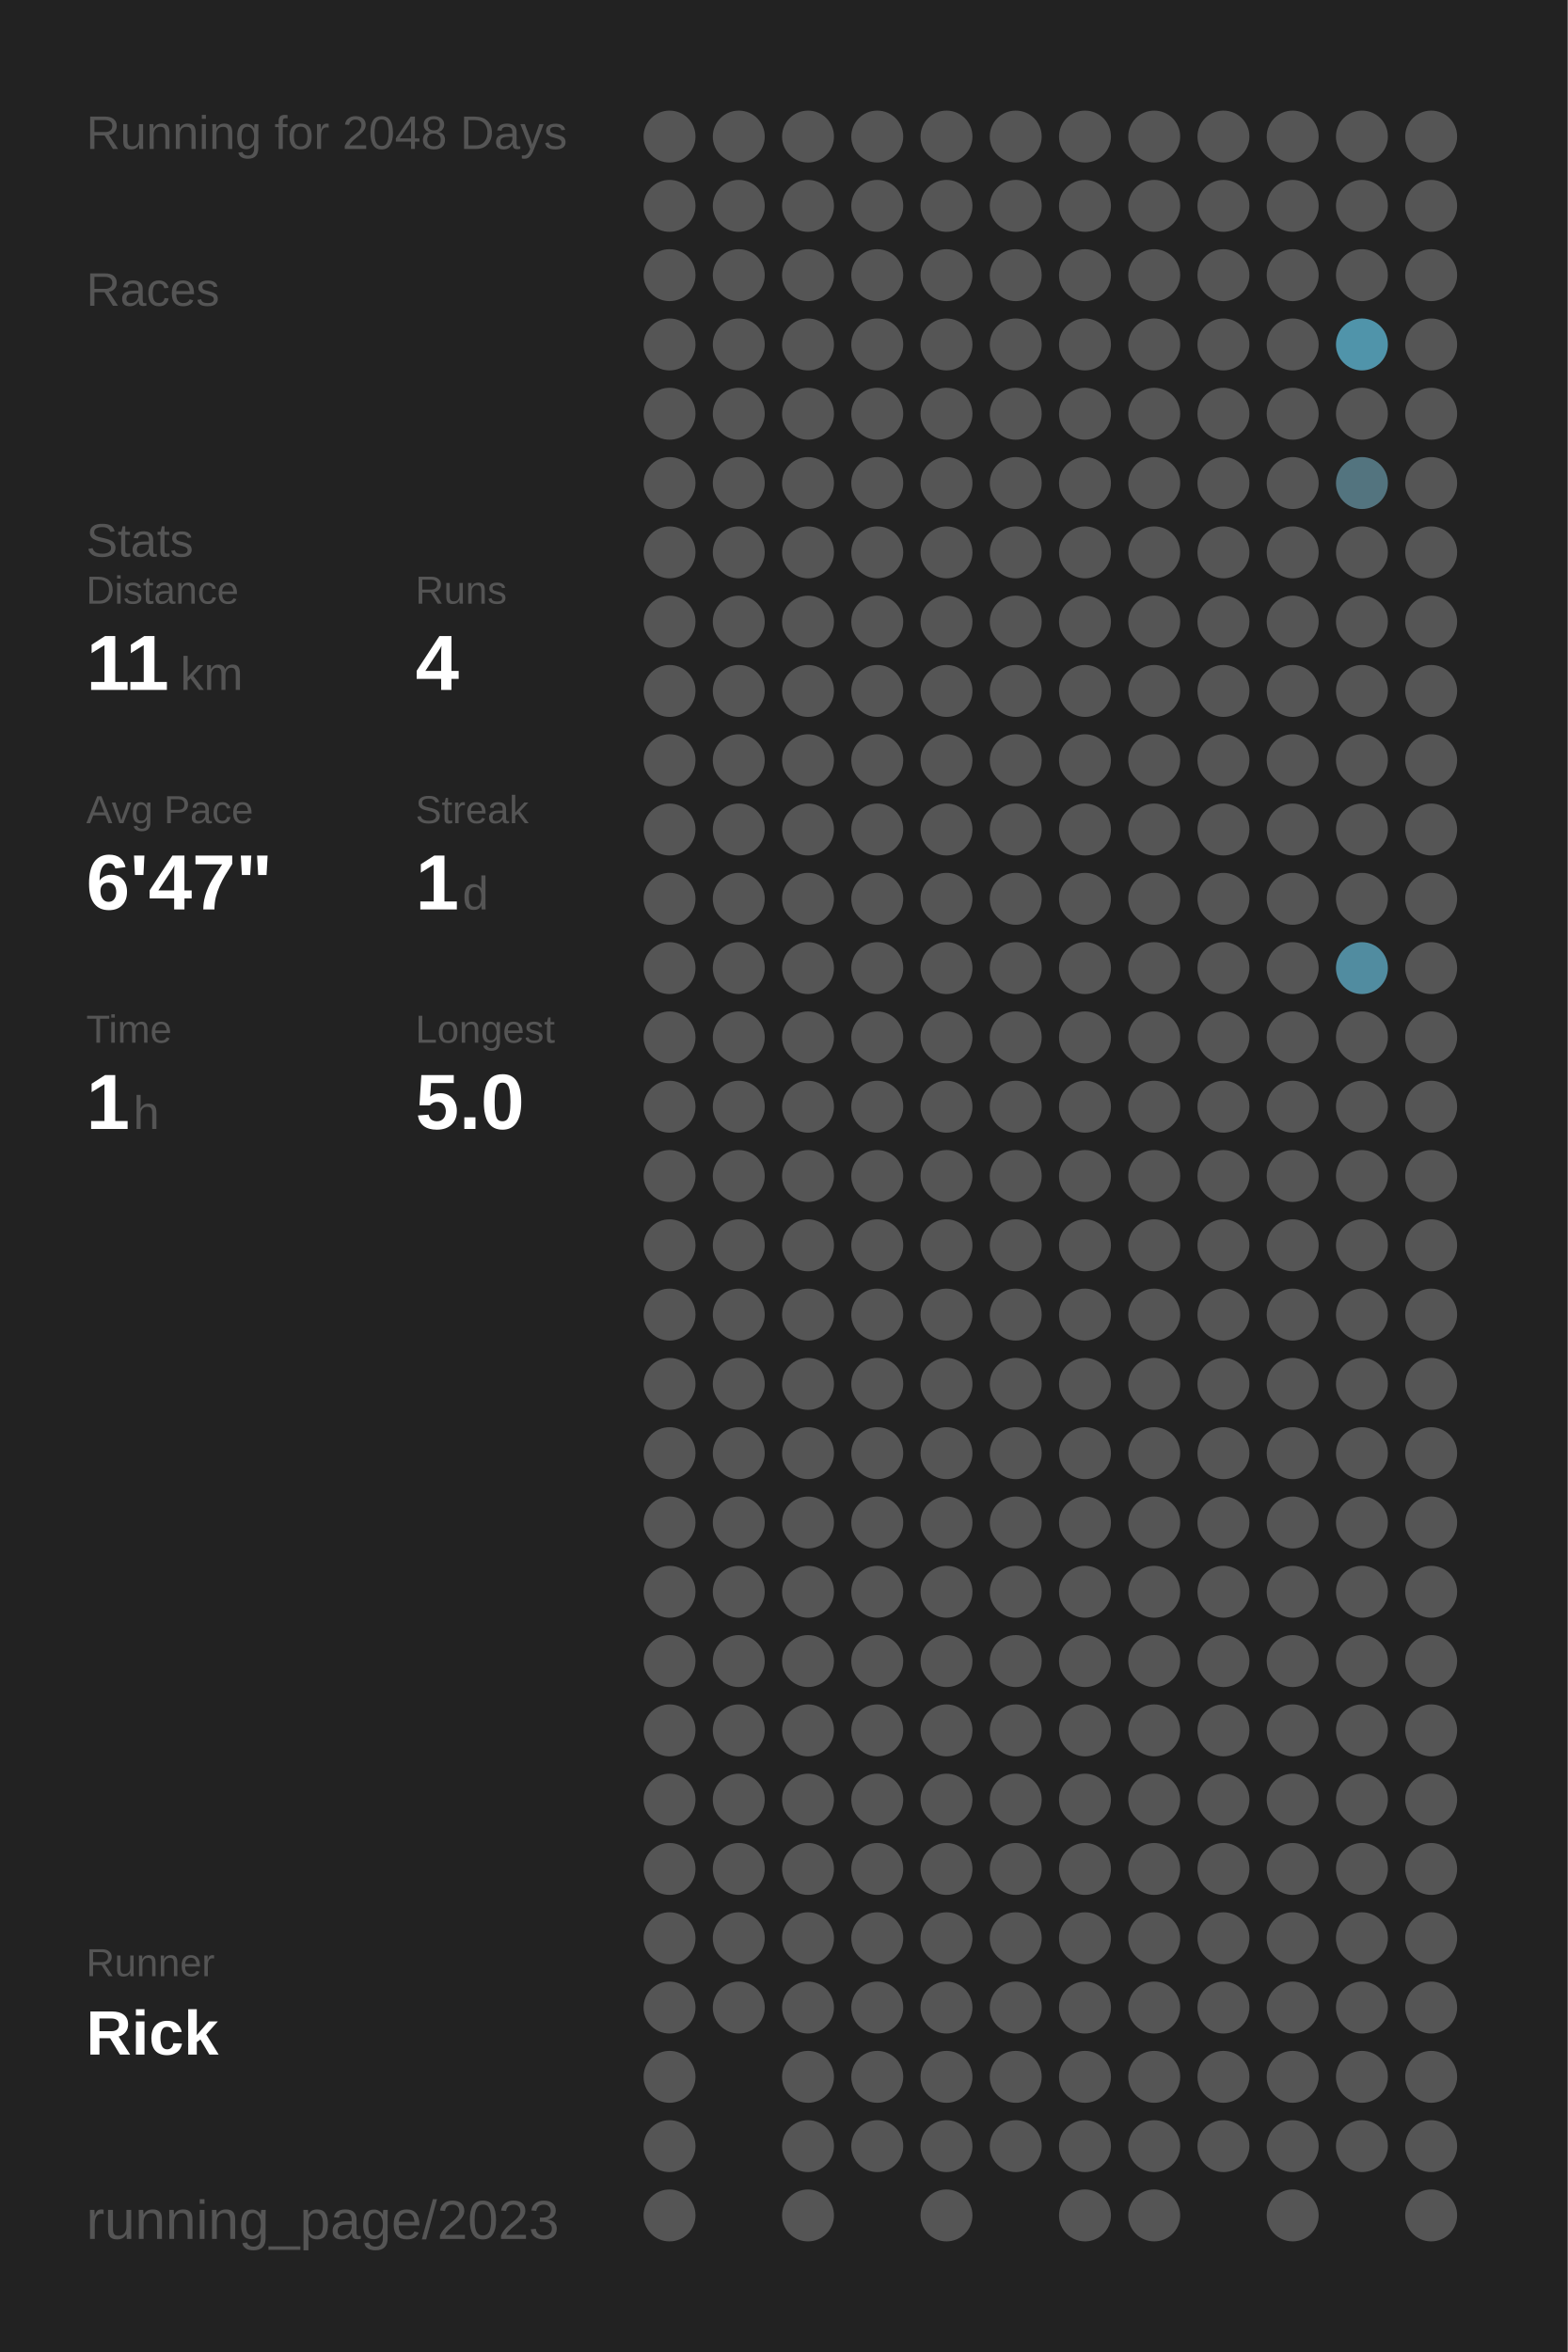
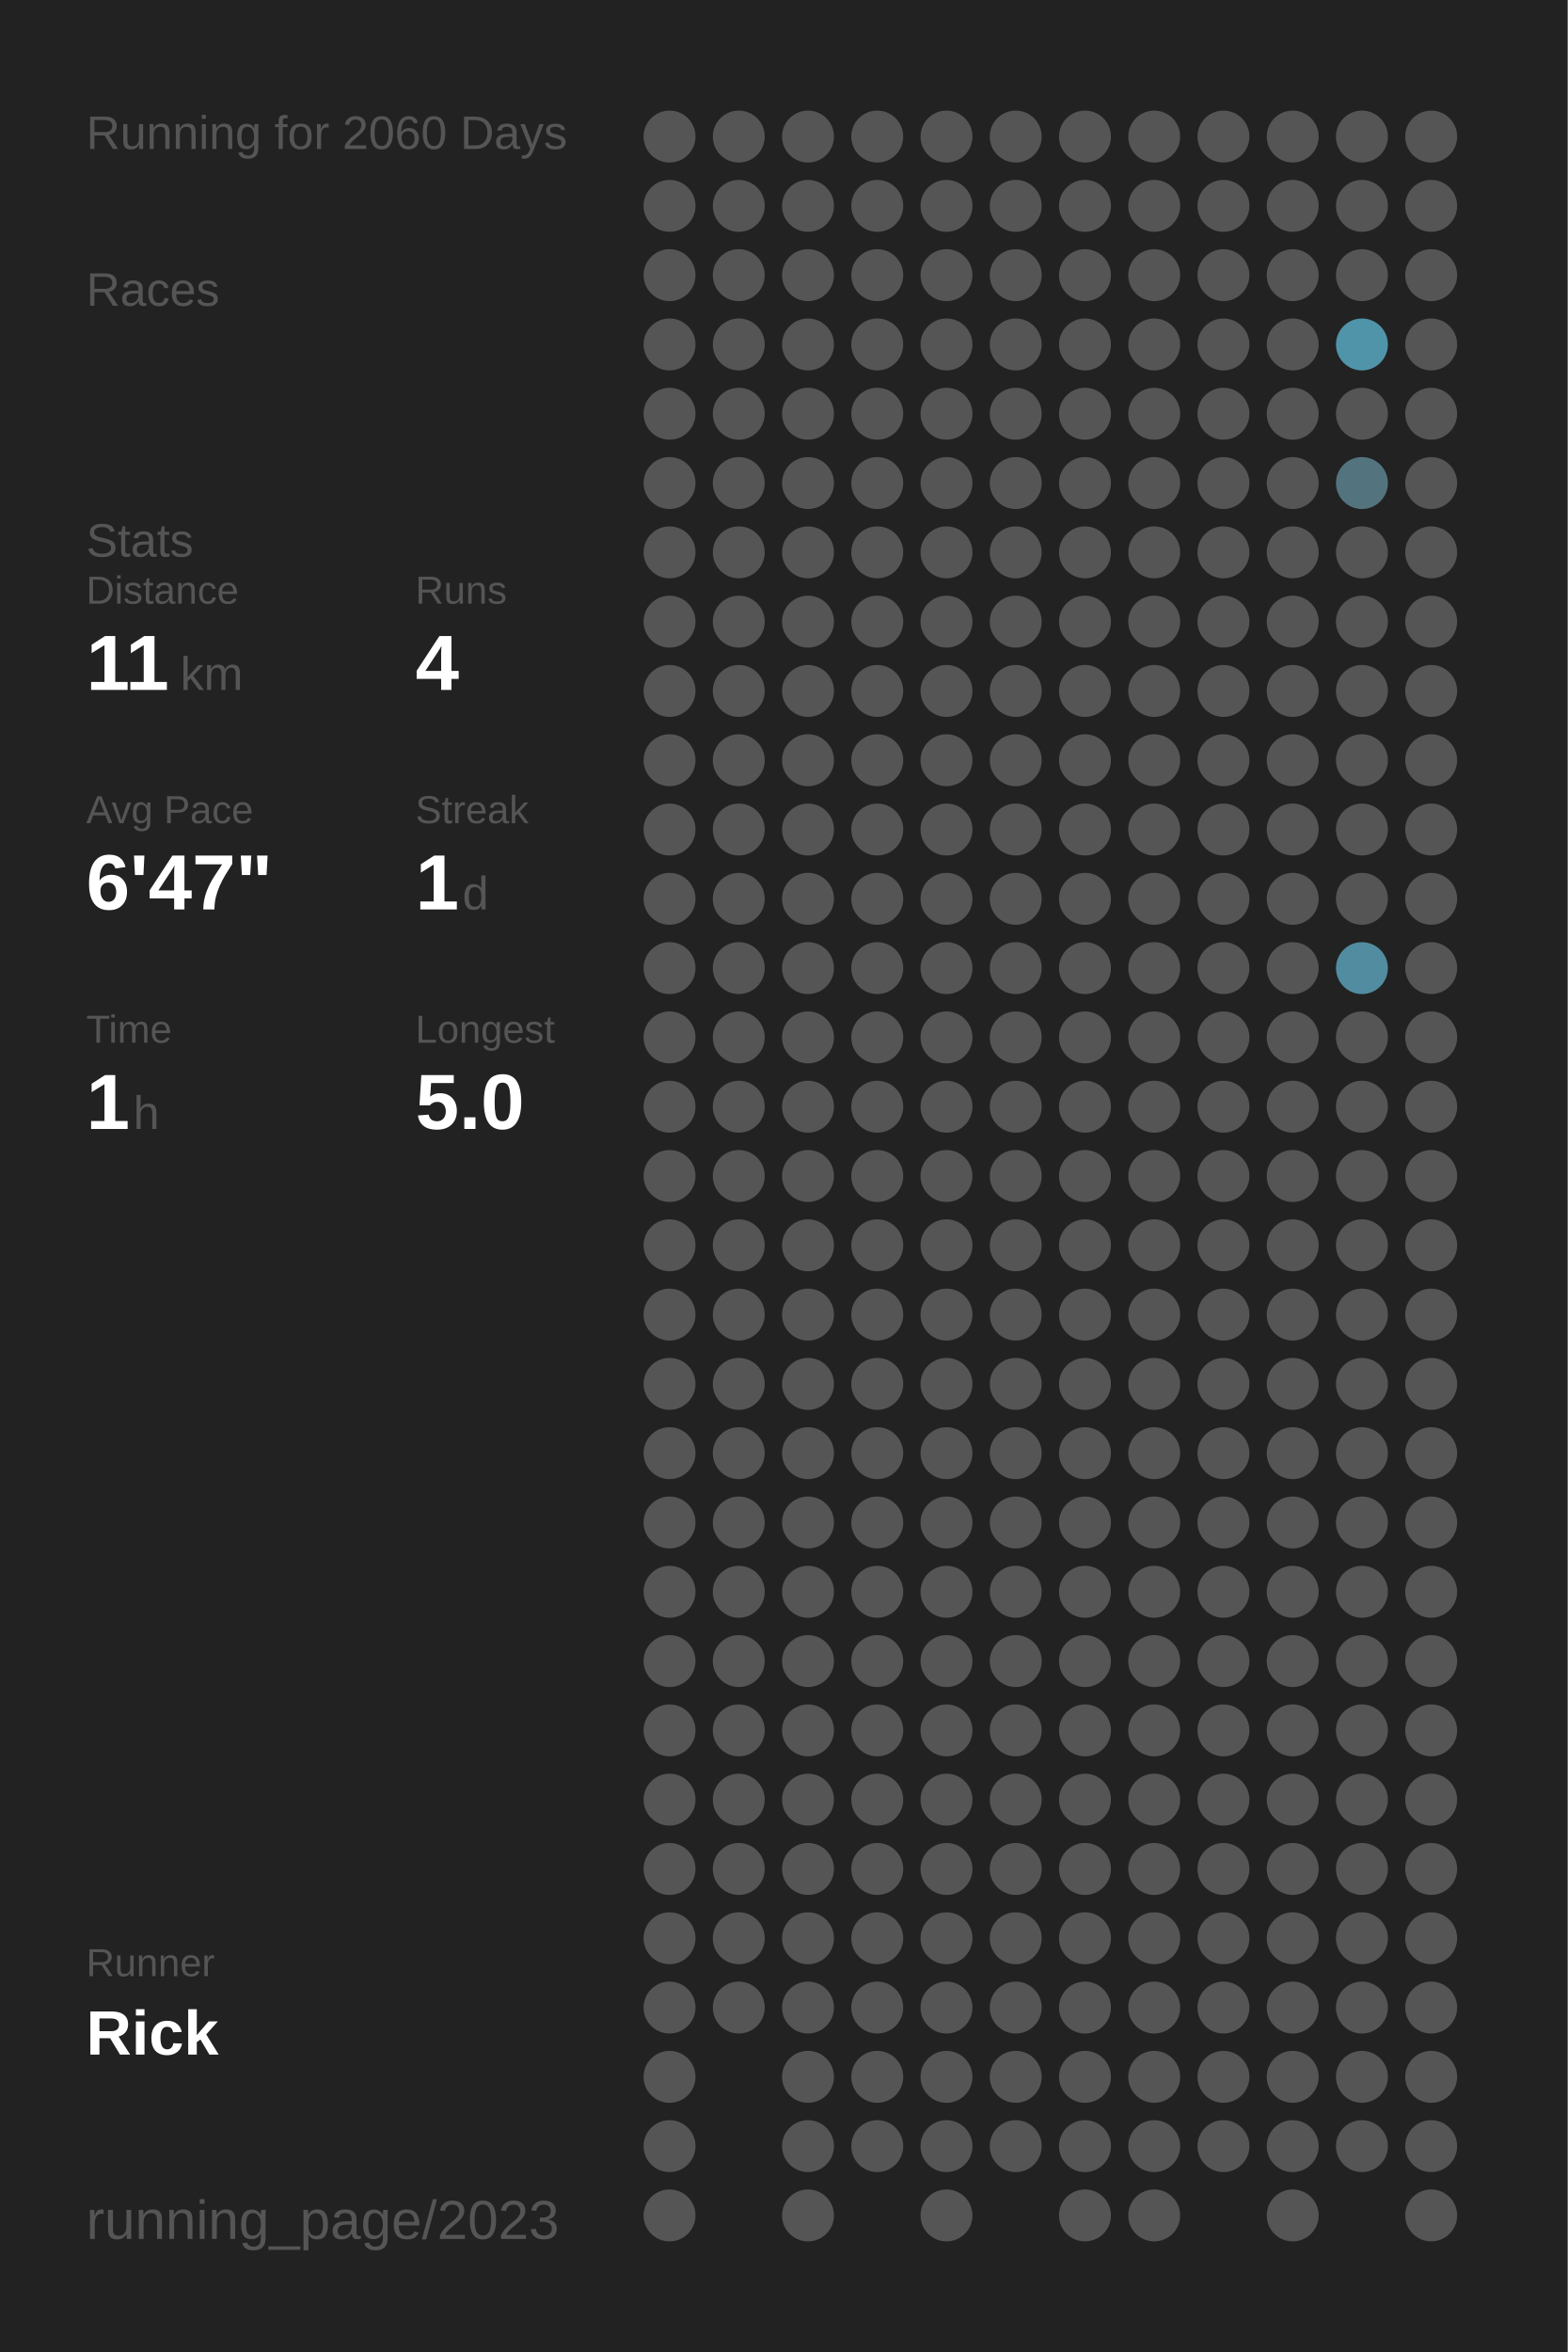
<svg xmlns="http://www.w3.org/2000/svg" baseProfile="full" height="300mm" version="1.1" viewBox="0,0,200,300" width="200mm">
  <defs />
  <rect fill="#222222" height="300" width="200" x="0" y="0" />
-   <text fill="#555555" style="font-size:6px; font-family:Arial;" x="11" y="19">Running for 2048 Days</text>
+   <text fill="#555555" style="font-size:6px; font-family:Arial;" x="11" y="19">Running for 2060 Days</text>
  <text fill="#555555" style="font-size:6px; font-family:Arial;" x="11" y="39">Races</text>
  <text fill="#555555" style="font-size:6px; font-family:Arial;" x="11" y="71">Stats</text>
  <text fill="#555555" style="font-size:5px; font-family:Arial;" x="11" y="77">Distance</text>
  <text fill="#FFFFFF" style="font-size:10px; font-family:Arial; font-weight:bold;" x="11" y="88">11</text>
  <text fill="#555555" style="font-size:6px; font-family:Arial;" x="23" y="88">km</text>
  <text fill="#555555" style="font-size:5px; font-family:Arial;" x="53" y="77">Runs</text>
  <text fill="#FFFFFF" style="font-size:10px; font-family:Arial; font-weight:bold;" x="53" y="88">4</text>
  <text fill="#555555" style="font-size:5px; font-family:Arial;" x="11" y="105">Avg Pace</text>
  <text fill="#FFFFFF" style="font-size:10px; font-family:Arial; font-weight:bold;" x="11" y="116">6'47"</text>
  <text fill="#555555" style="font-size:5px; font-family:Arial;" x="53" y="105">Streak</text>
  <text fill="#FFFFFF" style="font-size:10px; font-family:Arial; font-weight:bold;" x="53" y="116">1</text>
  <text fill="#555555" style="font-size:6px; font-family:Arial;" x="59" y="116">d</text>
  <text fill="#555555" style="font-size:5px; font-family:Arial;" x="11" y="133">Time</text>
  <text fill="#FFFFFF" style="font-size:10px; font-family:Arial; font-weight:bold;" x="11" y="144">1</text>
  <text fill="#555555" style="font-size:6px; font-family:Arial;" x="17" y="144">h</text>
  <text fill="#555555" style="font-size:5px; font-family:Arial;" x="53" y="133">Longest</text>
  <text fill="#FFFFFF" style="font-size:10px; font-family:Arial; font-weight:bold;" x="53" y="144">5.0</text>
  <text fill="#555555" style="font-size:5px; font-family:Arial;" x="11" y="252.065">Runner</text>
  <text fill="#FFFFFF" style="font-size:8px; font-family:Arial; font-weight:bold;" x="11" y="262.065">Rick</text>
  <text fill="#555555" style="font-size:7px; font-family:Arial;" x="11" y="285.581">running_page/2023</text>
  <circle cx="85.417" cy="17.419" fill="#555555" r="3.312" />
  <circle cx="85.417" cy="26.258" fill="#555555" r="3.312" />
  <circle cx="85.417" cy="35.097" fill="#555555" r="3.312" />
  <circle cx="85.417" cy="43.935" fill="#555555" r="3.312" />
  <circle cx="85.417" cy="52.774" fill="#555555" r="3.312" />
  <circle cx="85.417" cy="61.613" fill="#555555" r="3.312" />
  <circle cx="85.417" cy="70.452" fill="#555555" r="3.312" />
  <circle cx="85.417" cy="79.29" fill="#555555" r="3.312" />
  <circle cx="85.417" cy="88.129" fill="#555555" r="3.312" />
  <circle cx="85.417" cy="96.968" fill="#555555" r="3.312" />
  <circle cx="85.417" cy="105.806" fill="#555555" r="3.312" />
  <circle cx="85.417" cy="114.645" fill="#555555" r="3.312" />
  <circle cx="85.417" cy="123.484" fill="#555555" r="3.312" />
  <circle cx="85.417" cy="132.323" fill="#555555" r="3.312" />
  <circle cx="85.417" cy="141.161" fill="#555555" r="3.312" />
  <circle cx="85.417" cy="150" fill="#555555" r="3.312" />
  <circle cx="85.417" cy="158.839" fill="#555555" r="3.312" />
  <circle cx="85.417" cy="167.677" fill="#555555" r="3.312" />
  <circle cx="85.417" cy="176.516" fill="#555555" r="3.312" />
  <circle cx="85.417" cy="185.355" fill="#555555" r="3.312" />
  <circle cx="85.417" cy="194.194" fill="#555555" r="3.312" />
  <circle cx="85.417" cy="203.032" fill="#555555" r="3.312" />
  <circle cx="85.417" cy="211.871" fill="#555555" r="3.312" />
  <circle cx="85.417" cy="220.71" fill="#555555" r="3.312" />
  <circle cx="85.417" cy="229.548" fill="#555555" r="3.312" />
  <circle cx="85.417" cy="238.387" fill="#555555" r="3.312" />
  <circle cx="85.417" cy="247.226" fill="#555555" r="3.312" />
  <circle cx="85.417" cy="256.065" fill="#555555" r="3.312" />
  <circle cx="85.417" cy="264.903" fill="#555555" r="3.312" />
  <circle cx="85.417" cy="273.742" fill="#555555" r="3.312" />
  <circle cx="85.417" cy="282.581" fill="#555555" r="3.312" />
  <circle cx="94.25" cy="17.419" fill="#555555" r="3.312" />
  <circle cx="94.25" cy="26.258" fill="#555555" r="3.312" />
  <circle cx="94.25" cy="35.097" fill="#555555" r="3.312" />
  <circle cx="94.25" cy="43.935" fill="#555555" r="3.312" />
  <circle cx="94.25" cy="52.774" fill="#555555" r="3.312" />
  <circle cx="94.25" cy="61.613" fill="#555555" r="3.312" />
  <circle cx="94.25" cy="70.452" fill="#555555" r="3.312" />
  <circle cx="94.25" cy="79.29" fill="#555555" r="3.312" />
  <circle cx="94.25" cy="88.129" fill="#555555" r="3.312" />
  <circle cx="94.25" cy="96.968" fill="#555555" r="3.312" />
  <circle cx="94.25" cy="105.806" fill="#555555" r="3.312" />
  <circle cx="94.25" cy="114.645" fill="#555555" r="3.312" />
  <circle cx="94.25" cy="123.484" fill="#555555" r="3.312" />
  <circle cx="94.25" cy="132.323" fill="#555555" r="3.312" />
  <circle cx="94.25" cy="141.161" fill="#555555" r="3.312" />
  <circle cx="94.25" cy="150" fill="#555555" r="3.312" />
  <circle cx="94.25" cy="158.839" fill="#555555" r="3.312" />
  <circle cx="94.25" cy="167.677" fill="#555555" r="3.312" />
  <circle cx="94.25" cy="176.516" fill="#555555" r="3.312" />
  <circle cx="94.25" cy="185.355" fill="#555555" r="3.312" />
  <circle cx="94.25" cy="194.194" fill="#555555" r="3.312" />
  <circle cx="94.25" cy="203.032" fill="#555555" r="3.312" />
  <circle cx="94.25" cy="211.871" fill="#555555" r="3.312" />
  <circle cx="94.25" cy="220.71" fill="#555555" r="3.312" />
  <circle cx="94.25" cy="229.548" fill="#555555" r="3.312" />
  <circle cx="94.25" cy="238.387" fill="#555555" r="3.312" />
  <circle cx="94.25" cy="247.226" fill="#555555" r="3.312" />
  <circle cx="94.25" cy="256.065" fill="#555555" r="3.312" />
  <circle cx="103.083" cy="17.419" fill="#555555" r="3.312" />
  <circle cx="103.083" cy="26.258" fill="#555555" r="3.312" />
  <circle cx="103.083" cy="35.097" fill="#555555" r="3.312" />
  <circle cx="103.083" cy="43.935" fill="#555555" r="3.312" />
  <circle cx="103.083" cy="52.774" fill="#555555" r="3.312" />
  <circle cx="103.083" cy="61.613" fill="#555555" r="3.312" />
  <circle cx="103.083" cy="70.452" fill="#555555" r="3.312" />
  <circle cx="103.083" cy="79.29" fill="#555555" r="3.312" />
  <circle cx="103.083" cy="88.129" fill="#555555" r="3.312" />
  <circle cx="103.083" cy="96.968" fill="#555555" r="3.312" />
  <circle cx="103.083" cy="105.806" fill="#555555" r="3.312" />
  <circle cx="103.083" cy="114.645" fill="#555555" r="3.312" />
  <circle cx="103.083" cy="123.484" fill="#555555" r="3.312" />
  <circle cx="103.083" cy="132.323" fill="#555555" r="3.312" />
  <circle cx="103.083" cy="141.161" fill="#555555" r="3.312" />
  <circle cx="103.083" cy="150" fill="#555555" r="3.312" />
  <circle cx="103.083" cy="158.839" fill="#555555" r="3.312" />
  <circle cx="103.083" cy="167.677" fill="#555555" r="3.312" />
  <circle cx="103.083" cy="176.516" fill="#555555" r="3.312" />
  <circle cx="103.083" cy="185.355" fill="#555555" r="3.312" />
  <circle cx="103.083" cy="194.194" fill="#555555" r="3.312" />
  <circle cx="103.083" cy="203.032" fill="#555555" r="3.312" />
  <circle cx="103.083" cy="211.871" fill="#555555" r="3.312" />
  <circle cx="103.083" cy="220.71" fill="#555555" r="3.312" />
  <circle cx="103.083" cy="229.548" fill="#555555" r="3.312" />
  <circle cx="103.083" cy="238.387" fill="#555555" r="3.312" />
  <circle cx="103.083" cy="247.226" fill="#555555" r="3.312" />
  <circle cx="103.083" cy="256.065" fill="#555555" r="3.312" />
  <circle cx="103.083" cy="264.903" fill="#555555" r="3.312" />
  <circle cx="103.083" cy="273.742" fill="#555555" r="3.312" />
  <circle cx="103.083" cy="282.581" fill="#555555" r="3.312" />
  <circle cx="111.917" cy="17.419" fill="#555555" r="3.312" />
  <circle cx="111.917" cy="26.258" fill="#555555" r="3.312" />
  <circle cx="111.917" cy="35.097" fill="#555555" r="3.312" />
  <circle cx="111.917" cy="43.935" fill="#555555" r="3.312" />
  <circle cx="111.917" cy="52.774" fill="#555555" r="3.312" />
  <circle cx="111.917" cy="61.613" fill="#555555" r="3.312" />
  <circle cx="111.917" cy="70.452" fill="#555555" r="3.312" />
  <circle cx="111.917" cy="79.29" fill="#555555" r="3.312" />
  <circle cx="111.917" cy="88.129" fill="#555555" r="3.312" />
  <circle cx="111.917" cy="96.968" fill="#555555" r="3.312" />
  <circle cx="111.917" cy="105.806" fill="#555555" r="3.312" />
  <circle cx="111.917" cy="114.645" fill="#555555" r="3.312" />
  <circle cx="111.917" cy="123.484" fill="#555555" r="3.312" />
  <circle cx="111.917" cy="132.323" fill="#555555" r="3.312" />
  <circle cx="111.917" cy="141.161" fill="#555555" r="3.312" />
  <circle cx="111.917" cy="150" fill="#555555" r="3.312" />
  <circle cx="111.917" cy="158.839" fill="#555555" r="3.312" />
  <circle cx="111.917" cy="167.677" fill="#555555" r="3.312" />
  <circle cx="111.917" cy="176.516" fill="#555555" r="3.312" />
  <circle cx="111.917" cy="185.355" fill="#555555" r="3.312" />
  <circle cx="111.917" cy="194.194" fill="#555555" r="3.312" />
  <circle cx="111.917" cy="203.032" fill="#555555" r="3.312" />
  <circle cx="111.917" cy="211.871" fill="#555555" r="3.312" />
  <circle cx="111.917" cy="220.71" fill="#555555" r="3.312" />
  <circle cx="111.917" cy="229.548" fill="#555555" r="3.312" />
  <circle cx="111.917" cy="238.387" fill="#555555" r="3.312" />
  <circle cx="111.917" cy="247.226" fill="#555555" r="3.312" />
  <circle cx="111.917" cy="256.065" fill="#555555" r="3.312" />
  <circle cx="111.917" cy="264.903" fill="#555555" r="3.312" />
  <circle cx="111.917" cy="273.742" fill="#555555" r="3.312" />
  <circle cx="120.75" cy="17.419" fill="#555555" r="3.312" />
  <circle cx="120.75" cy="26.258" fill="#555555" r="3.312" />
  <circle cx="120.75" cy="35.097" fill="#555555" r="3.312" />
  <circle cx="120.75" cy="43.935" fill="#555555" r="3.312" />
  <circle cx="120.75" cy="52.774" fill="#555555" r="3.312" />
  <circle cx="120.75" cy="61.613" fill="#555555" r="3.312" />
  <circle cx="120.75" cy="70.452" fill="#555555" r="3.312" />
  <circle cx="120.75" cy="79.29" fill="#555555" r="3.312" />
  <circle cx="120.75" cy="88.129" fill="#555555" r="3.312" />
  <circle cx="120.75" cy="96.968" fill="#555555" r="3.312" />
  <circle cx="120.75" cy="105.806" fill="#555555" r="3.312" />
  <circle cx="120.75" cy="114.645" fill="#555555" r="3.312" />
  <circle cx="120.75" cy="123.484" fill="#555555" r="3.312" />
  <circle cx="120.75" cy="132.323" fill="#555555" r="3.312" />
  <circle cx="120.75" cy="141.161" fill="#555555" r="3.312" />
  <circle cx="120.75" cy="150" fill="#555555" r="3.312" />
  <circle cx="120.75" cy="158.839" fill="#555555" r="3.312" />
  <circle cx="120.75" cy="167.677" fill="#555555" r="3.312" />
  <circle cx="120.75" cy="176.516" fill="#555555" r="3.312" />
  <circle cx="120.75" cy="185.355" fill="#555555" r="3.312" />
  <circle cx="120.75" cy="194.194" fill="#555555" r="3.312" />
  <circle cx="120.75" cy="203.032" fill="#555555" r="3.312" />
  <circle cx="120.75" cy="211.871" fill="#555555" r="3.312" />
  <circle cx="120.75" cy="220.71" fill="#555555" r="3.312" />
  <circle cx="120.75" cy="229.548" fill="#555555" r="3.312" />
  <circle cx="120.75" cy="238.387" fill="#555555" r="3.312" />
  <circle cx="120.75" cy="247.226" fill="#555555" r="3.312" />
  <circle cx="120.75" cy="256.065" fill="#555555" r="3.312" />
  <circle cx="120.75" cy="264.903" fill="#555555" r="3.312" />
  <circle cx="120.75" cy="273.742" fill="#555555" r="3.312" />
  <circle cx="120.75" cy="282.581" fill="#555555" r="3.312" />
  <circle cx="129.583" cy="17.419" fill="#555555" r="3.312" />
  <circle cx="129.583" cy="26.258" fill="#555555" r="3.312" />
  <circle cx="129.583" cy="35.097" fill="#555555" r="3.312" />
  <circle cx="129.583" cy="43.935" fill="#555555" r="3.312" />
  <circle cx="129.583" cy="52.774" fill="#555555" r="3.312" />
  <circle cx="129.583" cy="61.613" fill="#555555" r="3.312" />
  <circle cx="129.583" cy="70.452" fill="#555555" r="3.312" />
  <circle cx="129.583" cy="79.29" fill="#555555" r="3.312" />
  <circle cx="129.583" cy="88.129" fill="#555555" r="3.312" />
  <circle cx="129.583" cy="96.968" fill="#555555" r="3.312" />
  <circle cx="129.583" cy="105.806" fill="#555555" r="3.312" />
  <circle cx="129.583" cy="114.645" fill="#555555" r="3.312" />
  <circle cx="129.583" cy="123.484" fill="#555555" r="3.312" />
  <circle cx="129.583" cy="132.323" fill="#555555" r="3.312" />
  <circle cx="129.583" cy="141.161" fill="#555555" r="3.312" />
  <circle cx="129.583" cy="150" fill="#555555" r="3.312" />
  <circle cx="129.583" cy="158.839" fill="#555555" r="3.312" />
  <circle cx="129.583" cy="167.677" fill="#555555" r="3.312" />
  <circle cx="129.583" cy="176.516" fill="#555555" r="3.312" />
  <circle cx="129.583" cy="185.355" fill="#555555" r="3.312" />
  <circle cx="129.583" cy="194.194" fill="#555555" r="3.312" />
  <circle cx="129.583" cy="203.032" fill="#555555" r="3.312" />
  <circle cx="129.583" cy="211.871" fill="#555555" r="3.312" />
  <circle cx="129.583" cy="220.71" fill="#555555" r="3.312" />
  <circle cx="129.583" cy="229.548" fill="#555555" r="3.312" />
  <circle cx="129.583" cy="238.387" fill="#555555" r="3.312" />
  <circle cx="129.583" cy="247.226" fill="#555555" r="3.312" />
  <circle cx="129.583" cy="256.065" fill="#555555" r="3.312" />
  <circle cx="129.583" cy="264.903" fill="#555555" r="3.312" />
  <circle cx="129.583" cy="273.742" fill="#555555" r="3.312" />
  <circle cx="138.417" cy="17.419" fill="#555555" r="3.312" />
  <circle cx="138.417" cy="26.258" fill="#555555" r="3.312" />
  <circle cx="138.417" cy="35.097" fill="#555555" r="3.312" />
  <circle cx="138.417" cy="43.935" fill="#555555" r="3.312" />
  <circle cx="138.417" cy="52.774" fill="#555555" r="3.312" />
  <circle cx="138.417" cy="61.613" fill="#555555" r="3.312" />
  <circle cx="138.417" cy="70.452" fill="#555555" r="3.312" />
  <circle cx="138.417" cy="79.29" fill="#555555" r="3.312" />
  <circle cx="138.417" cy="88.129" fill="#555555" r="3.312" />
  <circle cx="138.417" cy="96.968" fill="#555555" r="3.312" />
  <circle cx="138.417" cy="105.806" fill="#555555" r="3.312" />
  <circle cx="138.417" cy="114.645" fill="#555555" r="3.312" />
  <circle cx="138.417" cy="123.484" fill="#555555" r="3.312" />
  <circle cx="138.417" cy="132.323" fill="#555555" r="3.312" />
  <circle cx="138.417" cy="141.161" fill="#555555" r="3.312" />
  <circle cx="138.417" cy="150" fill="#555555" r="3.312" />
  <circle cx="138.417" cy="158.839" fill="#555555" r="3.312" />
  <circle cx="138.417" cy="167.677" fill="#555555" r="3.312" />
  <circle cx="138.417" cy="176.516" fill="#555555" r="3.312" />
  <circle cx="138.417" cy="185.355" fill="#555555" r="3.312" />
  <circle cx="138.417" cy="194.194" fill="#555555" r="3.312" />
  <circle cx="138.417" cy="203.032" fill="#555555" r="3.312" />
  <circle cx="138.417" cy="211.871" fill="#555555" r="3.312" />
  <circle cx="138.417" cy="220.71" fill="#555555" r="3.312" />
  <circle cx="138.417" cy="229.548" fill="#555555" r="3.312" />
  <circle cx="138.417" cy="238.387" fill="#555555" r="3.312" />
  <circle cx="138.417" cy="247.226" fill="#555555" r="3.312" />
  <circle cx="138.417" cy="256.065" fill="#555555" r="3.312" />
  <circle cx="138.417" cy="264.903" fill="#555555" r="3.312" />
  <circle cx="138.417" cy="273.742" fill="#555555" r="3.312" />
  <circle cx="138.417" cy="282.581" fill="#555555" r="3.312" />
  <circle cx="147.25" cy="17.419" fill="#555555" r="3.312" />
  <circle cx="147.25" cy="26.258" fill="#555555" r="3.312" />
  <circle cx="147.25" cy="35.097" fill="#555555" r="3.312" />
  <circle cx="147.25" cy="43.935" fill="#555555" r="3.312" />
  <circle cx="147.25" cy="52.774" fill="#555555" r="3.312" />
  <circle cx="147.25" cy="61.613" fill="#555555" r="3.312" />
  <circle cx="147.25" cy="70.452" fill="#555555" r="3.312" />
  <circle cx="147.25" cy="79.29" fill="#555555" r="3.312" />
  <circle cx="147.25" cy="88.129" fill="#555555" r="3.312" />
  <circle cx="147.25" cy="96.968" fill="#555555" r="3.312" />
  <circle cx="147.25" cy="105.806" fill="#555555" r="3.312" />
  <circle cx="147.25" cy="114.645" fill="#555555" r="3.312" />
  <circle cx="147.25" cy="123.484" fill="#555555" r="3.312" />
  <circle cx="147.25" cy="132.323" fill="#555555" r="3.312" />
  <circle cx="147.25" cy="141.161" fill="#555555" r="3.312" />
  <circle cx="147.25" cy="150" fill="#555555" r="3.312" />
  <circle cx="147.25" cy="158.839" fill="#555555" r="3.312" />
  <circle cx="147.25" cy="167.677" fill="#555555" r="3.312" />
  <circle cx="147.25" cy="176.516" fill="#555555" r="3.312" />
  <circle cx="147.25" cy="185.355" fill="#555555" r="3.312" />
  <circle cx="147.25" cy="194.194" fill="#555555" r="3.312" />
  <circle cx="147.25" cy="203.032" fill="#555555" r="3.312" />
  <circle cx="147.25" cy="211.871" fill="#555555" r="3.312" />
  <circle cx="147.25" cy="220.71" fill="#555555" r="3.312" />
  <circle cx="147.25" cy="229.548" fill="#555555" r="3.312" />
  <circle cx="147.25" cy="238.387" fill="#555555" r="3.312" />
  <circle cx="147.25" cy="247.226" fill="#555555" r="3.312" />
  <circle cx="147.25" cy="256.065" fill="#555555" r="3.312" />
  <circle cx="147.25" cy="264.903" fill="#555555" r="3.312" />
  <circle cx="147.25" cy="273.742" fill="#555555" r="3.312" />
  <circle cx="147.25" cy="282.581" fill="#555555" r="3.312" />
  <circle cx="156.083" cy="17.419" fill="#555555" r="3.312" />
  <circle cx="156.083" cy="26.258" fill="#555555" r="3.312" />
  <circle cx="156.083" cy="35.097" fill="#555555" r="3.312" />
  <circle cx="156.083" cy="43.935" fill="#555555" r="3.312" />
  <circle cx="156.083" cy="52.774" fill="#555555" r="3.312" />
  <circle cx="156.083" cy="61.613" fill="#555555" r="3.312" />
  <circle cx="156.083" cy="70.452" fill="#555555" r="3.312" />
  <circle cx="156.083" cy="79.29" fill="#555555" r="3.312" />
  <circle cx="156.083" cy="88.129" fill="#555555" r="3.312" />
  <circle cx="156.083" cy="96.968" fill="#555555" r="3.312" />
  <circle cx="156.083" cy="105.806" fill="#555555" r="3.312" />
  <circle cx="156.083" cy="114.645" fill="#555555" r="3.312" />
  <circle cx="156.083" cy="123.484" fill="#555555" r="3.312" />
  <circle cx="156.083" cy="132.323" fill="#555555" r="3.312" />
  <circle cx="156.083" cy="141.161" fill="#555555" r="3.312" />
  <circle cx="156.083" cy="150" fill="#555555" r="3.312" />
  <circle cx="156.083" cy="158.839" fill="#555555" r="3.312" />
  <circle cx="156.083" cy="167.677" fill="#555555" r="3.312" />
  <circle cx="156.083" cy="176.516" fill="#555555" r="3.312" />
  <circle cx="156.083" cy="185.355" fill="#555555" r="3.312" />
  <circle cx="156.083" cy="194.194" fill="#555555" r="3.312" />
  <circle cx="156.083" cy="203.032" fill="#555555" r="3.312" />
  <circle cx="156.083" cy="211.871" fill="#555555" r="3.312" />
  <circle cx="156.083" cy="220.71" fill="#555555" r="3.312" />
  <circle cx="156.083" cy="229.548" fill="#555555" r="3.312" />
  <circle cx="156.083" cy="238.387" fill="#555555" r="3.312" />
  <circle cx="156.083" cy="247.226" fill="#555555" r="3.312" />
  <circle cx="156.083" cy="256.065" fill="#555555" r="3.312" />
  <circle cx="156.083" cy="264.903" fill="#555555" r="3.312" />
  <circle cx="156.083" cy="273.742" fill="#555555" r="3.312" />
  <circle cx="164.917" cy="17.419" fill="#555555" r="3.312" />
  <circle cx="164.917" cy="26.258" fill="#555555" r="3.312" />
  <circle cx="164.917" cy="35.097" fill="#555555" r="3.312" />
  <circle cx="164.917" cy="43.935" fill="#555555" r="3.312" />
  <circle cx="164.917" cy="52.774" fill="#555555" r="3.312" />
  <circle cx="164.917" cy="61.613" fill="#555555" r="3.312" />
  <circle cx="164.917" cy="70.452" fill="#555555" r="3.312" />
  <circle cx="164.917" cy="79.29" fill="#555555" r="3.312" />
  <circle cx="164.917" cy="88.129" fill="#555555" r="3.312" />
  <circle cx="164.917" cy="96.968" fill="#555555" r="3.312" />
  <circle cx="164.917" cy="105.806" fill="#555555" r="3.312" />
  <circle cx="164.917" cy="114.645" fill="#555555" r="3.312" />
  <circle cx="164.917" cy="123.484" fill="#555555" r="3.312" />
  <circle cx="164.917" cy="132.323" fill="#555555" r="3.312" />
  <circle cx="164.917" cy="141.161" fill="#555555" r="3.312" />
  <circle cx="164.917" cy="150" fill="#555555" r="3.312" />
  <circle cx="164.917" cy="158.839" fill="#555555" r="3.312" />
  <circle cx="164.917" cy="167.677" fill="#555555" r="3.312" />
  <circle cx="164.917" cy="176.516" fill="#555555" r="3.312" />
  <circle cx="164.917" cy="185.355" fill="#555555" r="3.312" />
  <circle cx="164.917" cy="194.194" fill="#555555" r="3.312" />
  <circle cx="164.917" cy="203.032" fill="#555555" r="3.312" />
  <circle cx="164.917" cy="211.871" fill="#555555" r="3.312" />
  <circle cx="164.917" cy="220.71" fill="#555555" r="3.312" />
  <circle cx="164.917" cy="229.548" fill="#555555" r="3.312" />
  <circle cx="164.917" cy="238.387" fill="#555555" r="3.312" />
  <circle cx="164.917" cy="247.226" fill="#555555" r="3.312" />
  <circle cx="164.917" cy="256.065" fill="#555555" r="3.312" />
  <circle cx="164.917" cy="264.903" fill="#555555" r="3.312" />
  <circle cx="164.917" cy="273.742" fill="#555555" r="3.312" />
  <circle cx="164.917" cy="282.581" fill="#555555" r="3.312" />
  <circle cx="173.75" cy="17.419" fill="#555555" r="3.312" />
  <circle cx="173.75" cy="26.258" fill="#555555" r="3.312" />
  <circle cx="173.75" cy="35.097" fill="#555555" r="3.312" />
  <circle cx="173.75" cy="43.935" fill="#5094aa" r="3.312" />
  <circle cx="173.75" cy="52.774" fill="#555555" r="3.312" />
  <circle cx="173.75" cy="61.613" fill="#53747f" r="3.312" />
  <circle cx="173.75" cy="70.452" fill="#555555" r="3.312" />
  <circle cx="173.75" cy="79.29" fill="#555555" r="3.312" />
  <circle cx="173.75" cy="88.129" fill="#555555" r="3.312" />
  <circle cx="173.75" cy="96.968" fill="#555555" r="3.312" />
  <circle cx="173.75" cy="105.806" fill="#555555" r="3.312" />
  <circle cx="173.75" cy="114.645" fill="#555555" r="3.312" />
  <circle cx="173.75" cy="123.484" fill="#518ca0" r="3.312" />
  <circle cx="173.75" cy="132.323" fill="#555555" r="3.312" />
  <circle cx="173.75" cy="141.161" fill="#555555" r="3.312" />
  <circle cx="173.75" cy="150" fill="#555555" r="3.312" />
  <circle cx="173.75" cy="158.839" fill="#555555" r="3.312" />
  <circle cx="173.75" cy="167.677" fill="#555555" r="3.312" />
  <circle cx="173.75" cy="176.516" fill="#555555" r="3.312" />
  <circle cx="173.75" cy="185.355" fill="#555555" r="3.312" />
  <circle cx="173.75" cy="194.194" fill="#555555" r="3.312" />
  <circle cx="173.75" cy="203.032" fill="#555555" r="3.312" />
  <circle cx="173.75" cy="211.871" fill="#555555" r="3.312" />
  <circle cx="173.75" cy="220.71" fill="#555555" r="3.312" />
  <circle cx="173.75" cy="229.548" fill="#555555" r="3.312" />
  <circle cx="173.75" cy="238.387" fill="#555555" r="3.312" />
  <circle cx="173.75" cy="247.226" fill="#555555" r="3.312" />
  <circle cx="173.75" cy="256.065" fill="#555555" r="3.312" />
  <circle cx="173.75" cy="264.903" fill="#555555" r="3.312" />
  <circle cx="173.75" cy="273.742" fill="#555555" r="3.312" />
  <circle cx="182.583" cy="17.419" fill="#555555" r="3.312" />
  <circle cx="182.583" cy="26.258" fill="#555555" r="3.312" />
  <circle cx="182.583" cy="35.097" fill="#555555" r="3.312" />
  <circle cx="182.583" cy="43.935" fill="#555555" r="3.312" />
  <circle cx="182.583" cy="52.774" fill="#555555" r="3.312" />
  <circle cx="182.583" cy="61.613" fill="#555555" r="3.312" />
  <circle cx="182.583" cy="70.452" fill="#555555" r="3.312" />
  <circle cx="182.583" cy="79.29" fill="#555555" r="3.312" />
  <circle cx="182.583" cy="88.129" fill="#555555" r="3.312" />
  <circle cx="182.583" cy="96.968" fill="#555555" r="3.312" />
  <circle cx="182.583" cy="105.806" fill="#555555" r="3.312" />
  <circle cx="182.583" cy="114.645" fill="#555555" r="3.312" />
  <circle cx="182.583" cy="123.484" fill="#555555" r="3.312" />
  <circle cx="182.583" cy="132.323" fill="#555555" r="3.312" />
  <circle cx="182.583" cy="141.161" fill="#555555" r="3.312" />
  <circle cx="182.583" cy="150" fill="#555555" r="3.312" />
  <circle cx="182.583" cy="158.839" fill="#555555" r="3.312" />
  <circle cx="182.583" cy="167.677" fill="#555555" r="3.312" />
  <circle cx="182.583" cy="176.516" fill="#555555" r="3.312" />
  <circle cx="182.583" cy="185.355" fill="#555555" r="3.312" />
  <circle cx="182.583" cy="194.194" fill="#555555" r="3.312" />
  <circle cx="182.583" cy="203.032" fill="#555555" r="3.312" />
  <circle cx="182.583" cy="211.871" fill="#555555" r="3.312" />
  <circle cx="182.583" cy="220.71" fill="#555555" r="3.312" />
  <circle cx="182.583" cy="229.548" fill="#555555" r="3.312" />
  <circle cx="182.583" cy="238.387" fill="#555555" r="3.312" />
  <circle cx="182.583" cy="247.226" fill="#555555" r="3.312" />
  <circle cx="182.583" cy="256.065" fill="#555555" r="3.312" />
  <circle cx="182.583" cy="264.903" fill="#555555" r="3.312" />
  <circle cx="182.583" cy="273.742" fill="#555555" r="3.312" />
  <circle cx="182.583" cy="282.581" fill="#555555" r="3.312" />
</svg>
